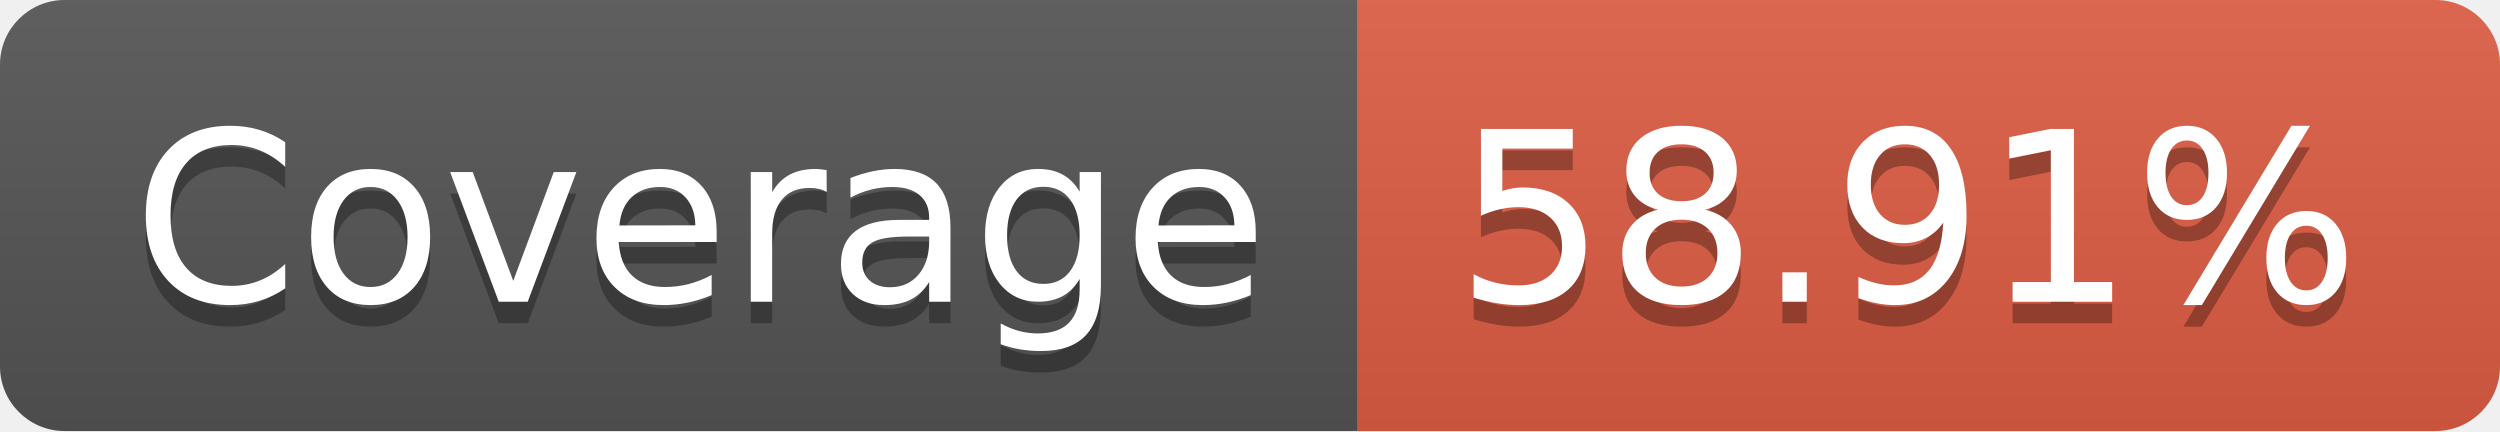
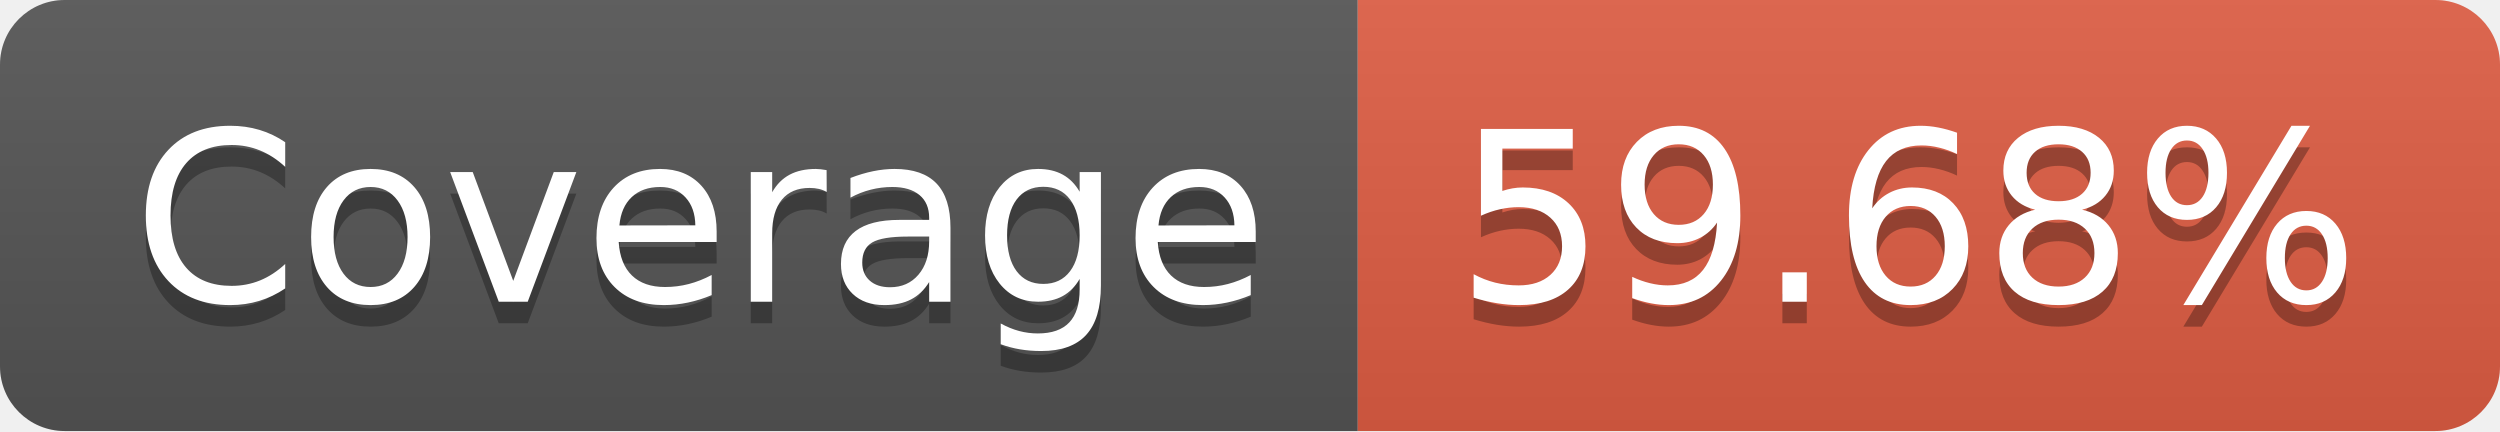
- <svg xmlns="http://www.w3.org/2000/svg" width="116" height="20" role="img" aria-label="Coverage: 58.91%">
+ <svg xmlns="http://www.w3.org/2000/svg" width="116" height="20" role="img" aria-label="Coverage: 59.68%">
  <linearGradient id="s" x2="0" y2="100%">
    <stop offset="0" stop-color="#bbb" stop-opacity=".1" />
    <stop offset="1" stop-opacity=".1" />
  </linearGradient>
  <clipPath id="r">
    <rect width="116" height="20" rx="3" fill="#fff" />
  </clipPath>
  <g clip-path="url(#r)">
    <rect width="63" height="20" fill="#555" />
    <rect x="63" width="53" height="20" fill="#e05d44" />
    <rect width="116" height="20" fill="url(#s)" />
  </g>
  <g fill="#fff" text-anchor="middle" font-family="Verdana,Geneva,DejaVu Sans,sans-serif" text-rendering="geometricPrecision" font-size="110">
    <text aria-hidden="true" x="325" y="150" fill="#010101" fill-opacity=".3" transform="scale(.1)" textLength="530">Coverage</text>
    <text x="325" y="140" transform="scale(.1)" fill="#fff" textLength="530">Coverage</text>
-     <text aria-hidden="true" x="885" y="150" fill="#010101" fill-opacity=".3" transform="scale(.1)" textLength="430">58.91%</text>
-     <text x="885" y="140" transform="scale(.1)" fill="#fff" textLength="430">58.91%</text>
+     <text aria-hidden="true" x="885" y="150" fill="#010101" fill-opacity=".3" transform="scale(.1)" textLength="430">59.68%</text>
+     <text x="885" y="140" transform="scale(.1)" fill="#fff" textLength="430">59.68%</text>
  </g>
</svg>
